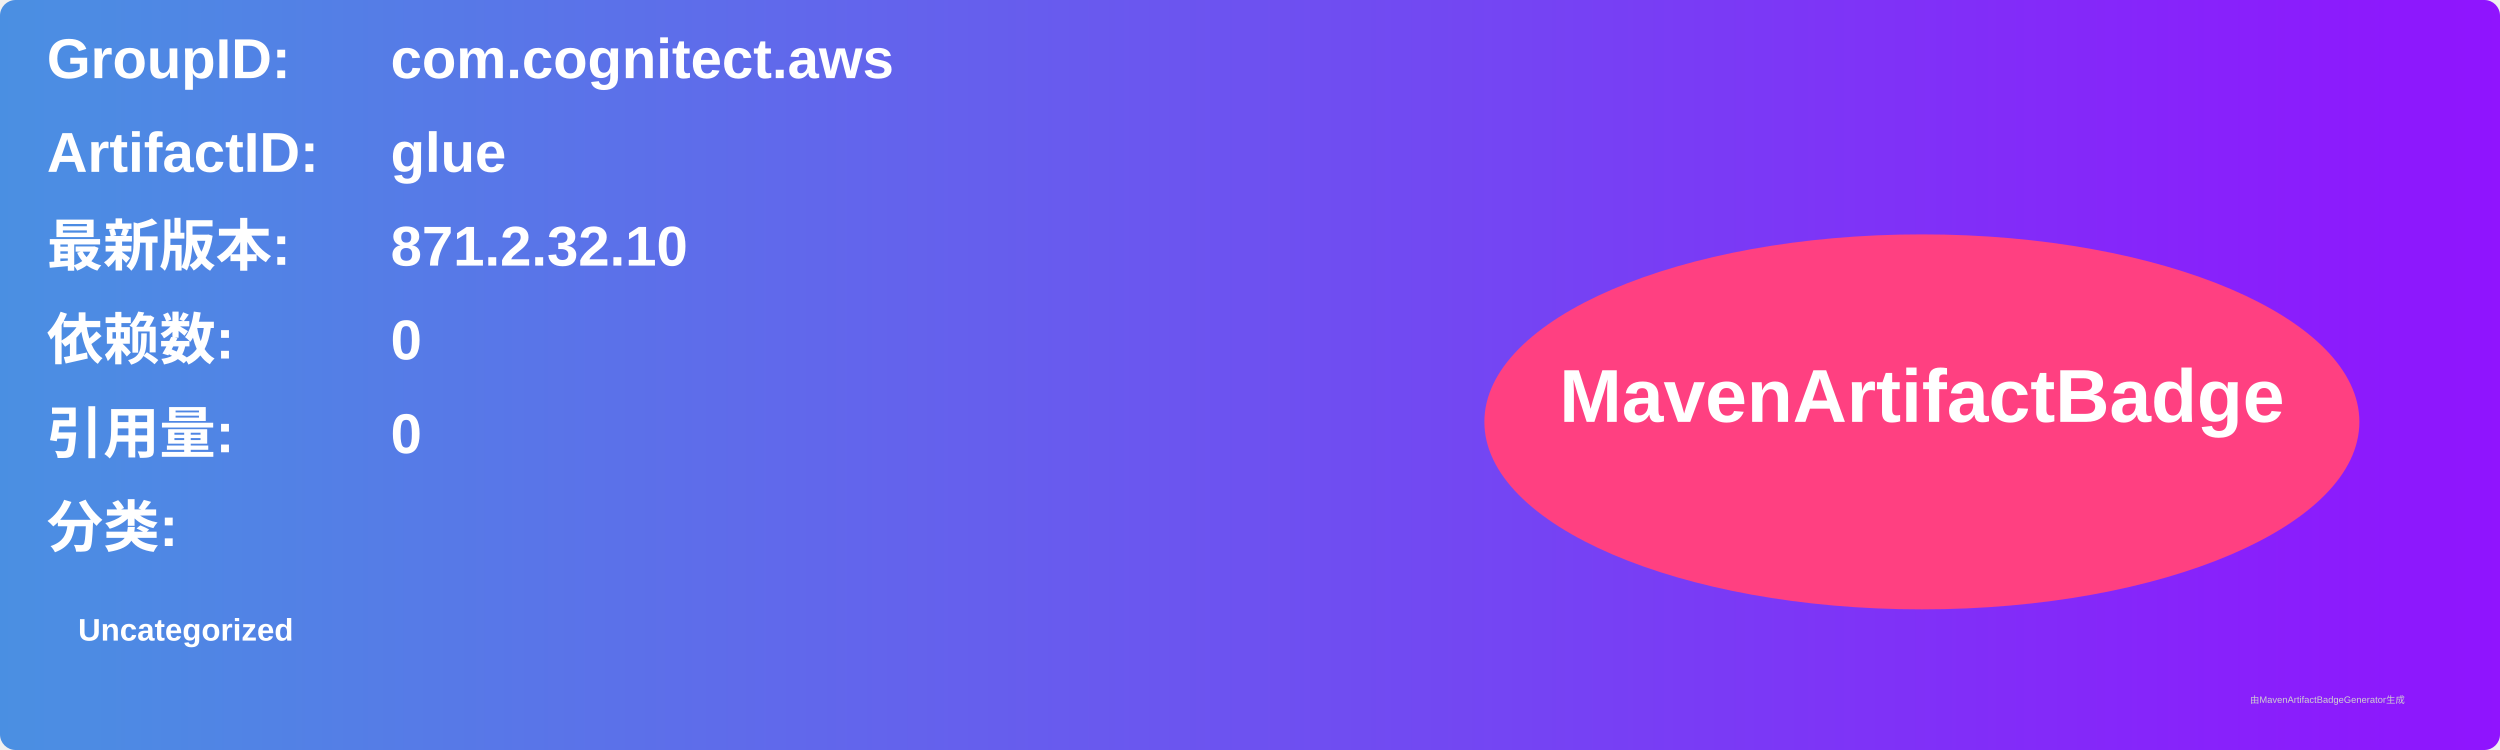
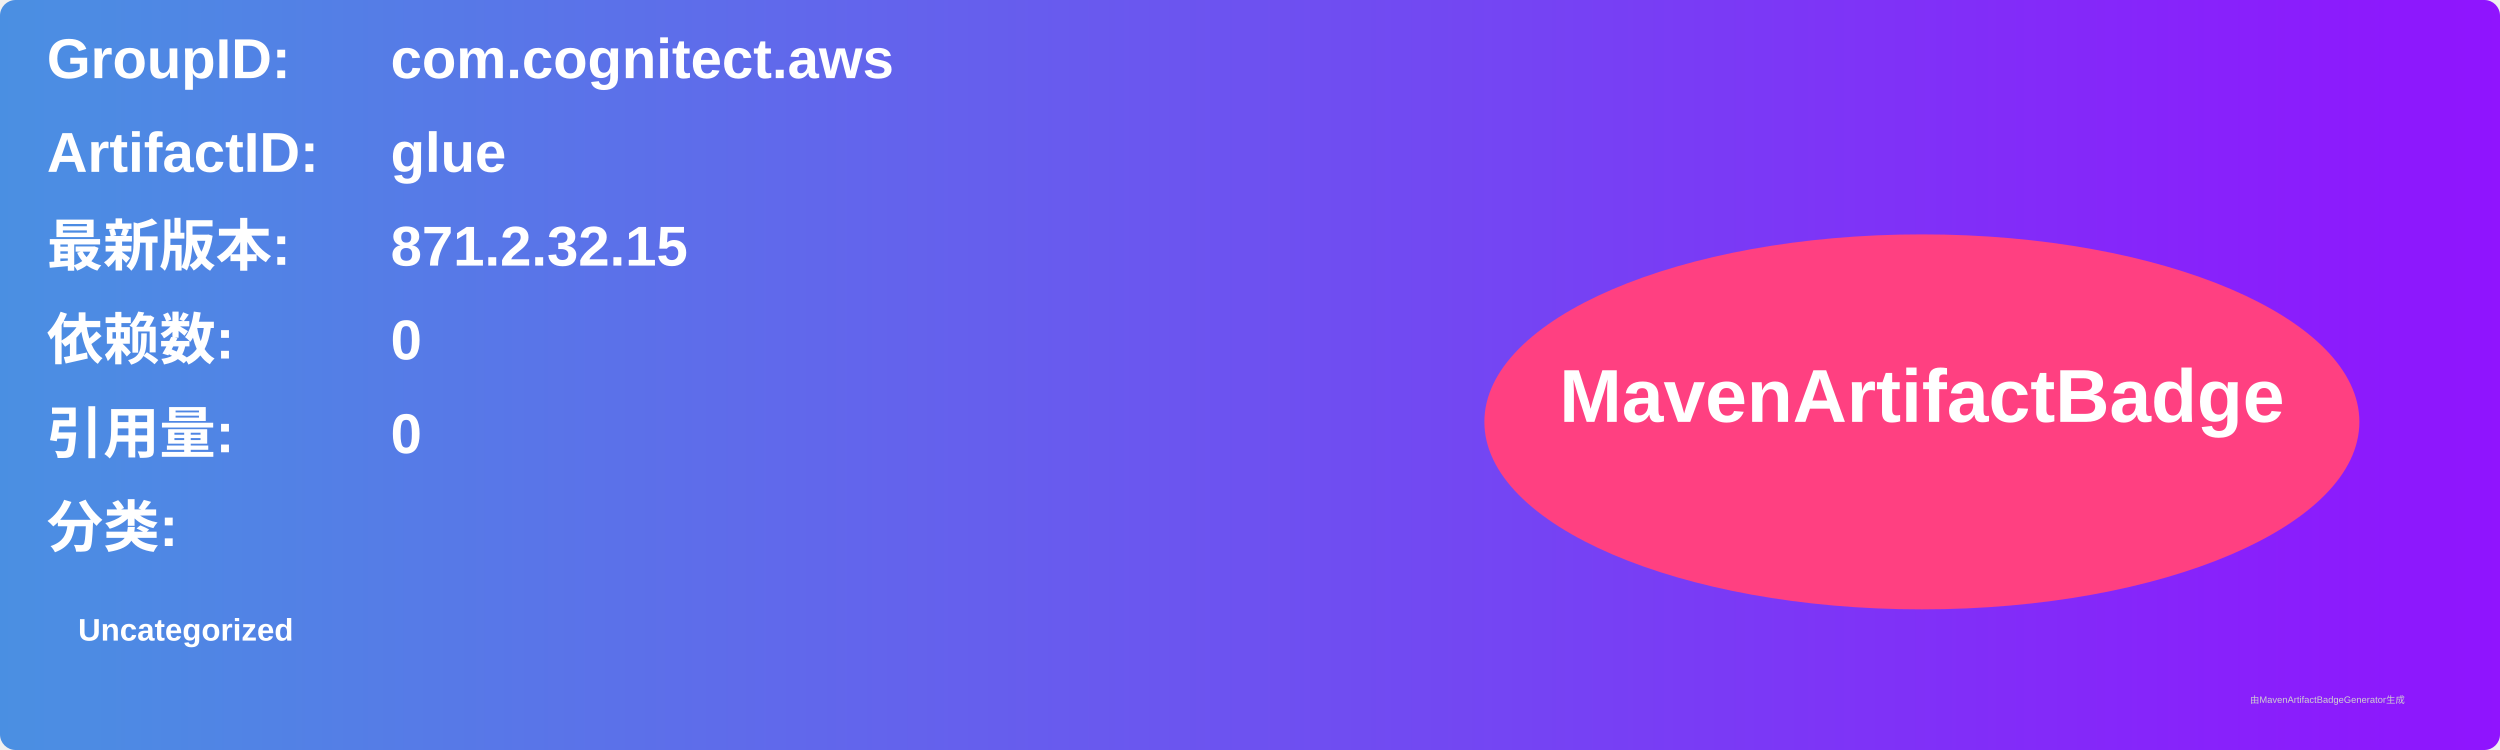
<svg xmlns="http://www.w3.org/2000/svg" width="800" height="240" viewBox="0 0 800 240">
  <linearGradient id="grad" x1="0%" y1="0%" x2="100%" y2="0%">
    <stop offset="0%" stop-color="#4a90e2" />
    <stop offset="100%" stop-color="#9013fe" />
  </linearGradient>
  <rect width="100%" height="100%" rx="5" ry="5" fill="url(#grad)" />
  <g transform="translate(15, 15)">
    <text x="0" y="10" font-family="Arial" font-size="18" fill="white" font-weight="bold" width="260">GroupID:</text>
    <text x="110" y="10" font-family="Arial" font-size="18" fill="white" font-weight="bold" width="460">com.cognitect.aws</text>
    <text x="0" y="40" font-family="Arial" font-size="18" fill="white" font-weight="bold" width="260">ArtifactID:</text>
    <text x="110" y="40" font-family="Arial" font-size="18" fill="white" font-weight="bold" width="460">glue</text>
    <text x="0" y="70" font-family="Arial" font-size="18" fill="white" font-weight="bold">最新版本:</text>
    <text x="110" y="70" font-family="Arial" font-size="18" fill="white" font-weight="bold">
-       <tspan font-weight="bold">871.2.32.10</tspan>
+       <tspan font-weight="bold">871.2.32.15</tspan>
    </text>
    <text x="0" y="100" font-family="Arial" font-size="18" fill="white" font-weight="bold">依赖数: </text>
    <text x="110" y="100" font-family="Arial" font-size="18" fill="white">
      <tspan font-weight="bold">0</tspan>
    </text>
    <text x="0" y="130" font-family="Arial" font-size="18" fill="white" font-weight="bold">引用量: </text>
    <text x="110" y="130" font-family="Arial" font-size="18" fill="white">
      <tspan font-weight="bold">0</tspan>
    </text>
    <text x="0" y="160" font-family="Arial" font-size="18" fill="white" font-weight="bold">分类:</text>
    <text x="10" y="190" font-family="Arial" font-size="10" fill="white">
      <tspan font-weight="bold">Uncategorized</tspan>
    </text>
    <ellipse cx="600" cy="120" rx="140" ry="60" fill="#ff4081" />
    <text x="600" y="120" text-anchor="middle" font-family="Arial" font-size="24" fill="white" font-weight="bold">MavenArtifactBadge</text>
  </g>
  <text x="720" y="225" font-family="Arial" font-size="3" fill="#d0d0d0">由MavenArtifactBadgeGenerator生成</text>
</svg>
